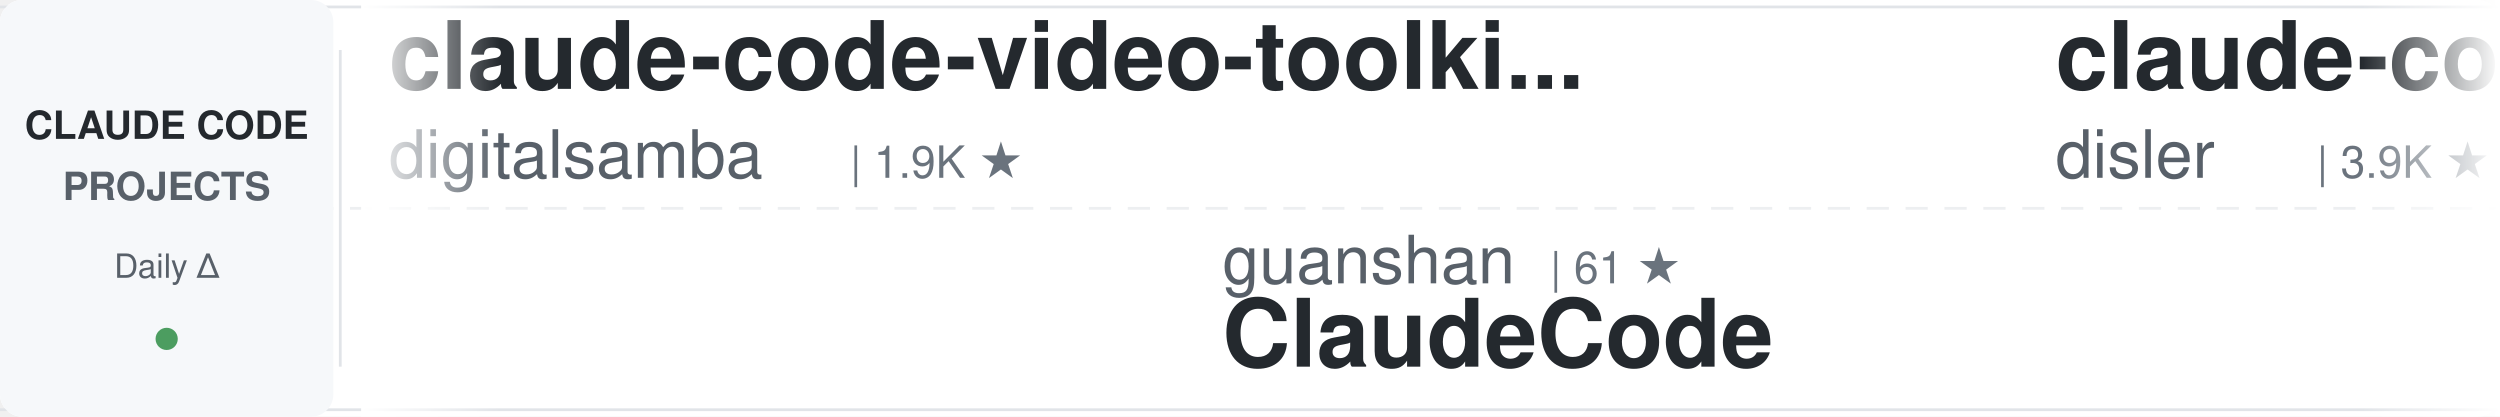
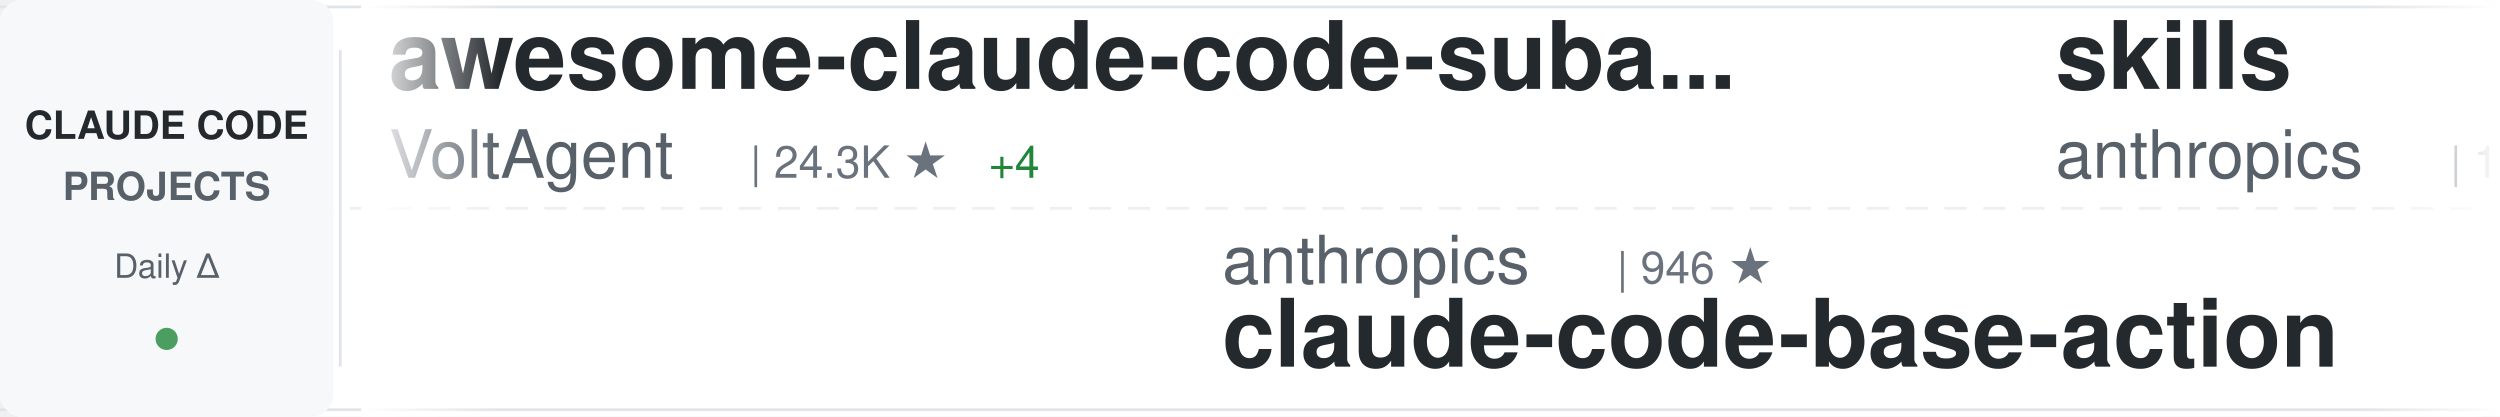
<svg xmlns="http://www.w3.org/2000/svg" width="900" height="150">
  <defs>
    <linearGradient id="awesomeLeftFade" x1="0%" y1="0%" x2="100%" y2="0%">
      <stop offset="0%" style="stop-color:#ffffff;stop-opacity:1" />
      <stop offset="100%" style="stop-color:#ffffff;stop-opacity:0" />
    </linearGradient>
    <linearGradient id="awesomeRightFade" x1="0%" y1="0%" x2="100%" y2="0%">
      <stop offset="0%" style="stop-color:#ffffff;stop-opacity:0" />
      <stop offset="100%" style="stop-color:#ffffff;stop-opacity:1" />
    </linearGradient>
  </defs>
  <rect width="900" height="150" fill="#ffffff" rx="8" />
  <rect x="0" y="2" width="900" height="1" fill="#e1e4e8" />
  <rect x="0" y="147" width="900" height="1" fill="#e1e4e8" />
  <line x1="0" y1="75" x2="900" y2="75" stroke="#e1e4e8" stroke-width="1" stroke-dasharray="8 6" opacity="0.6" />
  <rect x="0" y="0" width="120" height="150" fill="#f6f8fa" rx="8" />
  <text x="60" y="50" font-family="-apple-system, BlinkMacSystemFont, 'Segoe UI', Helvetica, Arial, sans-serif" font-size="14" font-weight="600" fill="#24292e" text-anchor="middle">CLAUDE CODE</text>
  <text x="60" y="72" font-family="-apple-system, BlinkMacSystemFont, 'Segoe UI', Helvetica, Arial, sans-serif" font-size="14" font-weight="600" fill="#586069" text-anchor="middle">PROJECTS</text>
  <text x="60" y="100" font-family="-apple-system, BlinkMacSystemFont, 'Segoe UI', Helvetica, Arial, sans-serif" font-size="12" font-weight="500" fill="#586069" text-anchor="middle">Daily Δ</text>
  <circle cx="60" cy="122" r="4" fill="#22863a" opacity="0.8" />
  <rect x="122" y="18" width="1" height="114" fill="#e1e4e8" />
  <clipPath id="awesomeTickerClip">
    <rect x="130" y="0" width="770" height="150" />
  </clipPath>
  <g clip-path="url(#awesomeTickerClip)">
    <g id="awesomeTickerItems">
      <animateTransform attributeName="transform" attributeType="XML" type="translate" from="0 0" to="-3000 0" dur="54s" repeatCount="indefinite" />
      <g transform="translate(0, 0)">
-         <text x="140" y="32" font-family="-apple-system, BlinkMacSystemFont, 'Segoe UI', Helvetica, Arial, sans-serif" font-size="34" font-weight="600" fill="#24292e">claude-code-video-toolki...</text>
-         <text x="140" y="64" font-family="-apple-system, BlinkMacSystemFont, 'Segoe UI', Helvetica, Arial, sans-serif" font-size="24" font-weight="400" fill="#586069">digitalsamba</text>
-         <text x="306" y="64" font-family="-apple-system, BlinkMacSystemFont, 'Segoe UI', Helvetica, Arial, sans-serif" font-size="16" font-weight="500" fill="#6a737d">| 1.9K ★</text>
+         <text x="140" y="32" font-family="-apple-system, BlinkMacSystemFont, 'Segoe UI', Helvetica, Arial, sans-serif" font-size="34" font-weight="600" fill="#24292e">awesome-claude-code-suba...</text>
+         <text x="140" y="64" font-family="-apple-system, BlinkMacSystemFont, 'Segoe UI', Helvetica, Arial, sans-serif" font-size="24" font-weight="400" fill="#586069">VoltAgent</text>
+         <text x="270" y="64" font-family="-apple-system, BlinkMacSystemFont, 'Segoe UI', Helvetica, Arial, sans-serif" font-size="16" font-weight="500" fill="#6a737d">| 24.3K ★</text>
+         <text x="356" y="64" font-family="-apple-system, BlinkMacSystemFont, 'Segoe UI', Helvetica, Arial, sans-serif" font-size="16" font-weight="500" fill="#22863a"> +4</text>
      </g>
      <g transform="translate(300, 0)">
-         <text x="140" y="102" font-family="-apple-system, BlinkMacSystemFont, 'Segoe UI', Helvetica, Arial, sans-serif" font-size="24" font-weight="400" fill="#586069">guanshan</text>
-         <text x="258" y="102" font-family="-apple-system, BlinkMacSystemFont, 'Segoe UI', Helvetica, Arial, sans-serif" font-size="16" font-weight="500" fill="#6a737d">| 61 ★</text>
-         <text x="140" y="132" font-family="-apple-system, BlinkMacSystemFont, 'Segoe UI', Helvetica, Arial, sans-serif" font-size="34" font-weight="600" fill="#24292e">ClaudeCode</text>
+         <text x="140" y="102" font-family="-apple-system, BlinkMacSystemFont, 'Segoe UI', Helvetica, Arial, sans-serif" font-size="24" font-weight="400" fill="#586069">anthropics</text>
+         <text x="282" y="102" font-family="-apple-system, BlinkMacSystemFont, 'Segoe UI', Helvetica, Arial, sans-serif" font-size="16" font-weight="500" fill="#6a737d">| 946 ★</text>
+         <text x="140" y="132" font-family="-apple-system, BlinkMacSystemFont, 'Segoe UI', Helvetica, Arial, sans-serif" font-size="34" font-weight="600" fill="#24292e">claude-code-base-action</text>
      </g>
      <g transform="translate(600, 0)">
-         <text x="140" y="32" font-family="-apple-system, BlinkMacSystemFont, 'Segoe UI', Helvetica, Arial, sans-serif" font-size="34" font-weight="600" fill="#24292e">claude-code-hooks-master...</text>
-         <text x="140" y="64" font-family="-apple-system, BlinkMacSystemFont, 'Segoe UI', Helvetica, Arial, sans-serif" font-size="24" font-weight="400" fill="#586069">disler</text>
-         <text x="234" y="64" font-family="-apple-system, BlinkMacSystemFont, 'Segoe UI', Helvetica, Arial, sans-serif" font-size="16" font-weight="500" fill="#6a737d">| 3.9K ★</text>
-         <text x="311" y="64" font-family="-apple-system, BlinkMacSystemFont, 'Segoe UI', Helvetica, Arial, sans-serif" font-size="16" font-weight="500" fill="#22863a"> +1</text>
+         <text x="140" y="32" font-family="-apple-system, BlinkMacSystemFont, 'Segoe UI', Helvetica, Arial, sans-serif" font-size="34" font-weight="600" fill="#24292e">skills</text>
+         <text x="140" y="64" font-family="-apple-system, BlinkMacSystemFont, 'Segoe UI', Helvetica, Arial, sans-serif" font-size="24" font-weight="400" fill="#586069">anthropics</text>
+         <text x="282" y="64" font-family="-apple-system, BlinkMacSystemFont, 'Segoe UI', Helvetica, Arial, sans-serif" font-size="16" font-weight="500" fill="#6a737d">| 169.5K ★</text>
+         <text x="377" y="64" font-family="-apple-system, BlinkMacSystemFont, 'Segoe UI', Helvetica, Arial, sans-serif" font-size="16" font-weight="500" fill="#22863a"> +23</text>
      </g>
      <g transform="translate(900, 0)">
-         <text x="140" y="102" font-family="-apple-system, BlinkMacSystemFont, 'Segoe UI', Helvetica, Arial, sans-serif" font-size="24" font-weight="400" fill="#586069">feiskyer</text>
-         <text x="258" y="102" font-family="-apple-system, BlinkMacSystemFont, 'Segoe UI', Helvetica, Arial, sans-serif" font-size="16" font-weight="500" fill="#6a737d">| 1.6K ★</text>
-         <text x="140" y="132" font-family="-apple-system, BlinkMacSystemFont, 'Segoe UI', Helvetica, Arial, sans-serif" font-size="34" font-weight="600" fill="#24292e">claude-code-settings</text>
+         <text x="140" y="102" font-family="-apple-system, BlinkMacSystemFont, 'Segoe UI', Helvetica, Arial, sans-serif" font-size="24" font-weight="400" fill="#586069">wanshuiyin</text>
+         <text x="282" y="102" font-family="-apple-system, BlinkMacSystemFont, 'Segoe UI', Helvetica, Arial, sans-serif" font-size="16" font-weight="500" fill="#6a737d">| 14.7K ★</text>
+         <text x="368" y="102" font-family="-apple-system, BlinkMacSystemFont, 'Segoe UI', Helvetica, Arial, sans-serif" font-size="16" font-weight="500" fill="#22863a"> +1</text>
+         <text x="140" y="132" font-family="-apple-system, BlinkMacSystemFont, 'Segoe UI', Helvetica, Arial, sans-serif" font-size="34" font-weight="600" fill="#24292e">Auto-claude-code-researc...</text>
      </g>
      <g transform="translate(1200, 0)">
-         <text x="140" y="32" font-family="-apple-system, BlinkMacSystemFont, 'Segoe UI', Helvetica, Arial, sans-serif" font-size="34" font-weight="600" fill="#24292e">claude-code-local</text>
-         <text x="140" y="64" font-family="-apple-system, BlinkMacSystemFont, 'Segoe UI', Helvetica, Arial, sans-serif" font-size="24" font-weight="400" fill="#586069">nicedreamzapp</text>
-         <text x="318" y="64" font-family="-apple-system, BlinkMacSystemFont, 'Segoe UI', Helvetica, Arial, sans-serif" font-size="16" font-weight="500" fill="#6a737d">| 3.2K ★</text>
+         <text x="140" y="32" font-family="-apple-system, BlinkMacSystemFont, 'Segoe UI', Helvetica, Arial, sans-serif" font-size="34" font-weight="600" fill="#24292e">claude-code-action</text>
+         <text x="140" y="64" font-family="-apple-system, BlinkMacSystemFont, 'Segoe UI', Helvetica, Arial, sans-serif" font-size="24" font-weight="400" fill="#586069">anthropics</text>
+         <text x="282" y="64" font-family="-apple-system, BlinkMacSystemFont, 'Segoe UI', Helvetica, Arial, sans-serif" font-size="16" font-weight="500" fill="#6a737d">| 8.6K ★</text>
+         <text x="359" y="64" font-family="-apple-system, BlinkMacSystemFont, 'Segoe UI', Helvetica, Arial, sans-serif" font-size="16" font-weight="500" fill="#22863a"> +1</text>
      </g>
      <g transform="translate(1500, 0)">
-         <text x="140" y="102" font-family="-apple-system, BlinkMacSystemFont, 'Segoe UI', Helvetica, Arial, sans-serif" font-size="24" font-weight="400" fill="#586069">oboard</text>
-         <text x="234" y="102" font-family="-apple-system, BlinkMacSystemFont, 'Segoe UI', Helvetica, Arial, sans-serif" font-size="16" font-weight="500" fill="#6a737d">| 3.3K ★</text>
-         <text x="140" y="132" font-family="-apple-system, BlinkMacSystemFont, 'Segoe UI', Helvetica, Arial, sans-serif" font-size="34" font-weight="600" fill="#24292e">claude-code-rev</text>
+         <text x="140" y="102" font-family="-apple-system, BlinkMacSystemFont, 'Segoe UI', Helvetica, Arial, sans-serif" font-size="24" font-weight="400" fill="#586069">FlorianBruniaux</text>
+         <text x="342" y="102" font-family="-apple-system, BlinkMacSystemFont, 'Segoe UI', Helvetica, Arial, sans-serif" font-size="16" font-weight="500" fill="#6a737d">| 5.7K ★</text>
+         <text x="419" y="102" font-family="-apple-system, BlinkMacSystemFont, 'Segoe UI', Helvetica, Arial, sans-serif" font-size="16" font-weight="500" fill="#22863a"> +2</text>
+         <text x="140" y="132" font-family="-apple-system, BlinkMacSystemFont, 'Segoe UI', Helvetica, Arial, sans-serif" font-size="34" font-weight="600" fill="#24292e">claude-code-ultimate-gui...</text>
      </g>
      <g transform="translate(1800, 0)">
-         <text x="140" y="32" font-family="-apple-system, BlinkMacSystemFont, 'Segoe UI', Helvetica, Arial, sans-serif" font-size="34" font-weight="600" fill="#24292e">Claude-Code-Source-Study</text>
-         <text x="140" y="64" font-family="-apple-system, BlinkMacSystemFont, 'Segoe UI', Helvetica, Arial, sans-serif" font-size="24" font-weight="400" fill="#586069">luyao618</text>
-         <text x="258" y="64" font-family="-apple-system, BlinkMacSystemFont, 'Segoe UI', Helvetica, Arial, sans-serif" font-size="16" font-weight="500" fill="#6a737d">| 1.7K ★</text>
+         <text x="140" y="32" font-family="-apple-system, BlinkMacSystemFont, 'Segoe UI', Helvetica, Arial, sans-serif" font-size="34" font-weight="600" fill="#24292e">claude-code-best-practic...</text>
+         <text x="140" y="64" font-family="-apple-system, BlinkMacSystemFont, 'Segoe UI', Helvetica, Arial, sans-serif" font-size="24" font-weight="400" fill="#586069">shanraisshan</text>
+         <text x="306" y="64" font-family="-apple-system, BlinkMacSystemFont, 'Segoe UI', Helvetica, Arial, sans-serif" font-size="16" font-weight="500" fill="#6a737d">| 64.5K ★</text>
      </g>
      <g transform="translate(2100, 0)">
-         <text x="140" y="102" font-family="-apple-system, BlinkMacSystemFont, 'Segoe UI', Helvetica, Arial, sans-serif" font-size="24" font-weight="400" fill="#586069">LING71671</text>
-         <text x="270" y="102" font-family="-apple-system, BlinkMacSystemFont, 'Segoe UI', Helvetica, Arial, sans-serif" font-size="16" font-weight="500" fill="#6a737d">| 943 ★</text>
-         <text x="338" y="102" font-family="-apple-system, BlinkMacSystemFont, 'Segoe UI', Helvetica, Arial, sans-serif" font-size="16" font-weight="500" fill="#22863a"> +1</text>
-         <text x="140" y="132" font-family="-apple-system, BlinkMacSystemFont, 'Segoe UI', Helvetica, Arial, sans-serif" font-size="34" font-weight="600" fill="#24292e">Open-ClaudeCode</text>
+         <text x="140" y="102" font-family="-apple-system, BlinkMacSystemFont, 'Segoe UI', Helvetica, Arial, sans-serif" font-size="24" font-weight="400" fill="#586069">pengchengneo</text>
+         <text x="306" y="102" font-family="-apple-system, BlinkMacSystemFont, 'Segoe UI', Helvetica, Arial, sans-serif" font-size="16" font-weight="500" fill="#6a737d">| 1.7K ★</text>
+         <text x="140" y="132" font-family="-apple-system, BlinkMacSystemFont, 'Segoe UI', Helvetica, Arial, sans-serif" font-size="34" font-weight="600" fill="#24292e">Claude-Code</text>
      </g>
      <g transform="translate(2400, 0)">
-         <text x="140" y="32" font-family="-apple-system, BlinkMacSystemFont, 'Segoe UI', Helvetica, Arial, sans-serif" font-size="34" font-weight="600" fill="#24292e">arcads-claude-code</text>
-         <text x="140" y="64" font-family="-apple-system, BlinkMacSystemFont, 'Segoe UI', Helvetica, Arial, sans-serif" font-size="24" font-weight="400" fill="#586069">krusemediallc</text>
-         <text x="318" y="64" font-family="-apple-system, BlinkMacSystemFont, 'Segoe UI', Helvetica, Arial, sans-serif" font-size="16" font-weight="500" fill="#6a737d">| 1.2K ★</text>
+         <text x="140" y="32" font-family="-apple-system, BlinkMacSystemFont, 'Segoe UI', Helvetica, Arial, sans-serif" font-size="34" font-weight="600" fill="#24292e">claude-code-system-promp...</text>
+         <text x="140" y="64" font-family="-apple-system, BlinkMacSystemFont, 'Segoe UI', Helvetica, Arial, sans-serif" font-size="24" font-weight="400" fill="#586069">Piebald-AI</text>
+         <text x="282" y="64" font-family="-apple-system, BlinkMacSystemFont, 'Segoe UI', Helvetica, Arial, sans-serif" font-size="16" font-weight="500" fill="#6a737d">| 12.3K ★</text>
+         <text x="368" y="64" font-family="-apple-system, BlinkMacSystemFont, 'Segoe UI', Helvetica, Arial, sans-serif" font-size="16" font-weight="500" fill="#22863a"> +2</text>
      </g>
      <g transform="translate(2700, 0)">
-         <text x="140" y="102" font-family="-apple-system, BlinkMacSystemFont, 'Segoe UI', Helvetica, Arial, sans-serif" font-size="24" font-weight="400" fill="#586069">centminmod</text>
-         <text x="282" y="102" font-family="-apple-system, BlinkMacSystemFont, 'Segoe UI', Helvetica, Arial, sans-serif" font-size="16" font-weight="500" fill="#6a737d">| 2.6K ★</text>
-         <text x="140" y="132" font-family="-apple-system, BlinkMacSystemFont, 'Segoe UI', Helvetica, Arial, sans-serif" font-size="34" font-weight="600" fill="#24292e">my-claude-code-setup</text>
+         <text x="140" y="102" font-family="-apple-system, BlinkMacSystemFont, 'Segoe UI', Helvetica, Arial, sans-serif" font-size="24" font-weight="400" fill="#586069">ccplugins</text>
+         <text x="270" y="102" font-family="-apple-system, BlinkMacSystemFont, 'Segoe UI', Helvetica, Arial, sans-serif" font-size="16" font-weight="500" fill="#6a737d">| 913 ★</text>
+         <text x="140" y="132" font-family="-apple-system, BlinkMacSystemFont, 'Segoe UI', Helvetica, Arial, sans-serif" font-size="34" font-weight="600" fill="#24292e">awesome-claude-code-plug...</text>
      </g>
      <g transform="translate(3000, 0)">
-         <text x="140" y="32" font-family="-apple-system, BlinkMacSystemFont, 'Segoe UI', Helvetica, Arial, sans-serif" font-size="34" font-weight="600" fill="#24292e">claude-code-video-toolki...</text>
-         <text x="140" y="64" font-family="-apple-system, BlinkMacSystemFont, 'Segoe UI', Helvetica, Arial, sans-serif" font-size="24" font-weight="400" fill="#586069">digitalsamba</text>
-         <text x="306" y="64" font-family="-apple-system, BlinkMacSystemFont, 'Segoe UI', Helvetica, Arial, sans-serif" font-size="16" font-weight="500" fill="#6a737d">| 1.9K ★</text>
+         <text x="140" y="32" font-family="-apple-system, BlinkMacSystemFont, 'Segoe UI', Helvetica, Arial, sans-serif" font-size="34" font-weight="600" fill="#24292e">awesome-claude-code-suba...</text>
+         <text x="140" y="64" font-family="-apple-system, BlinkMacSystemFont, 'Segoe UI', Helvetica, Arial, sans-serif" font-size="24" font-weight="400" fill="#586069">VoltAgent</text>
+         <text x="270" y="64" font-family="-apple-system, BlinkMacSystemFont, 'Segoe UI', Helvetica, Arial, sans-serif" font-size="16" font-weight="500" fill="#6a737d">| 24.3K ★</text>
+         <text x="356" y="64" font-family="-apple-system, BlinkMacSystemFont, 'Segoe UI', Helvetica, Arial, sans-serif" font-size="16" font-weight="500" fill="#22863a"> +4</text>
      </g>
      <g transform="translate(3300, 0)">
-         <text x="140" y="102" font-family="-apple-system, BlinkMacSystemFont, 'Segoe UI', Helvetica, Arial, sans-serif" font-size="24" font-weight="400" fill="#586069">guanshan</text>
-         <text x="258" y="102" font-family="-apple-system, BlinkMacSystemFont, 'Segoe UI', Helvetica, Arial, sans-serif" font-size="16" font-weight="500" fill="#6a737d">| 61 ★</text>
-         <text x="140" y="132" font-family="-apple-system, BlinkMacSystemFont, 'Segoe UI', Helvetica, Arial, sans-serif" font-size="34" font-weight="600" fill="#24292e">ClaudeCode</text>
+         <text x="140" y="102" font-family="-apple-system, BlinkMacSystemFont, 'Segoe UI', Helvetica, Arial, sans-serif" font-size="24" font-weight="400" fill="#586069">anthropics</text>
+         <text x="282" y="102" font-family="-apple-system, BlinkMacSystemFont, 'Segoe UI', Helvetica, Arial, sans-serif" font-size="16" font-weight="500" fill="#6a737d">| 946 ★</text>
+         <text x="140" y="132" font-family="-apple-system, BlinkMacSystemFont, 'Segoe UI', Helvetica, Arial, sans-serif" font-size="34" font-weight="600" fill="#24292e">claude-code-base-action</text>
      </g>
      <g transform="translate(3600, 0)">
-         <text x="140" y="32" font-family="-apple-system, BlinkMacSystemFont, 'Segoe UI', Helvetica, Arial, sans-serif" font-size="34" font-weight="600" fill="#24292e">claude-code-hooks-master...</text>
-         <text x="140" y="64" font-family="-apple-system, BlinkMacSystemFont, 'Segoe UI', Helvetica, Arial, sans-serif" font-size="24" font-weight="400" fill="#586069">disler</text>
-         <text x="234" y="64" font-family="-apple-system, BlinkMacSystemFont, 'Segoe UI', Helvetica, Arial, sans-serif" font-size="16" font-weight="500" fill="#6a737d">| 3.9K ★</text>
-         <text x="311" y="64" font-family="-apple-system, BlinkMacSystemFont, 'Segoe UI', Helvetica, Arial, sans-serif" font-size="16" font-weight="500" fill="#22863a"> +1</text>
+         <text x="140" y="32" font-family="-apple-system, BlinkMacSystemFont, 'Segoe UI', Helvetica, Arial, sans-serif" font-size="34" font-weight="600" fill="#24292e">skills</text>
+         <text x="140" y="64" font-family="-apple-system, BlinkMacSystemFont, 'Segoe UI', Helvetica, Arial, sans-serif" font-size="24" font-weight="400" fill="#586069">anthropics</text>
+         <text x="282" y="64" font-family="-apple-system, BlinkMacSystemFont, 'Segoe UI', Helvetica, Arial, sans-serif" font-size="16" font-weight="500" fill="#6a737d">| 169.5K ★</text>
+         <text x="377" y="64" font-family="-apple-system, BlinkMacSystemFont, 'Segoe UI', Helvetica, Arial, sans-serif" font-size="16" font-weight="500" fill="#22863a"> +23</text>
      </g>
      <g transform="translate(3900, 0)">
-         <text x="140" y="102" font-family="-apple-system, BlinkMacSystemFont, 'Segoe UI', Helvetica, Arial, sans-serif" font-size="24" font-weight="400" fill="#586069">feiskyer</text>
-         <text x="258" y="102" font-family="-apple-system, BlinkMacSystemFont, 'Segoe UI', Helvetica, Arial, sans-serif" font-size="16" font-weight="500" fill="#6a737d">| 1.6K ★</text>
-         <text x="140" y="132" font-family="-apple-system, BlinkMacSystemFont, 'Segoe UI', Helvetica, Arial, sans-serif" font-size="34" font-weight="600" fill="#24292e">claude-code-settings</text>
+         <text x="140" y="102" font-family="-apple-system, BlinkMacSystemFont, 'Segoe UI', Helvetica, Arial, sans-serif" font-size="24" font-weight="400" fill="#586069">wanshuiyin</text>
+         <text x="282" y="102" font-family="-apple-system, BlinkMacSystemFont, 'Segoe UI', Helvetica, Arial, sans-serif" font-size="16" font-weight="500" fill="#6a737d">| 14.7K ★</text>
+         <text x="368" y="102" font-family="-apple-system, BlinkMacSystemFont, 'Segoe UI', Helvetica, Arial, sans-serif" font-size="16" font-weight="500" fill="#22863a"> +1</text>
+         <text x="140" y="132" font-family="-apple-system, BlinkMacSystemFont, 'Segoe UI', Helvetica, Arial, sans-serif" font-size="34" font-weight="600" fill="#24292e">Auto-claude-code-researc...</text>
      </g>
    </g>
  </g>
  <rect x="130" y="0" width="50" height="150" fill="url(#awesomeLeftFade)" />
  <rect x="850" y="0" width="50" height="150" fill="url(#awesomeRightFade)" />
</svg>
